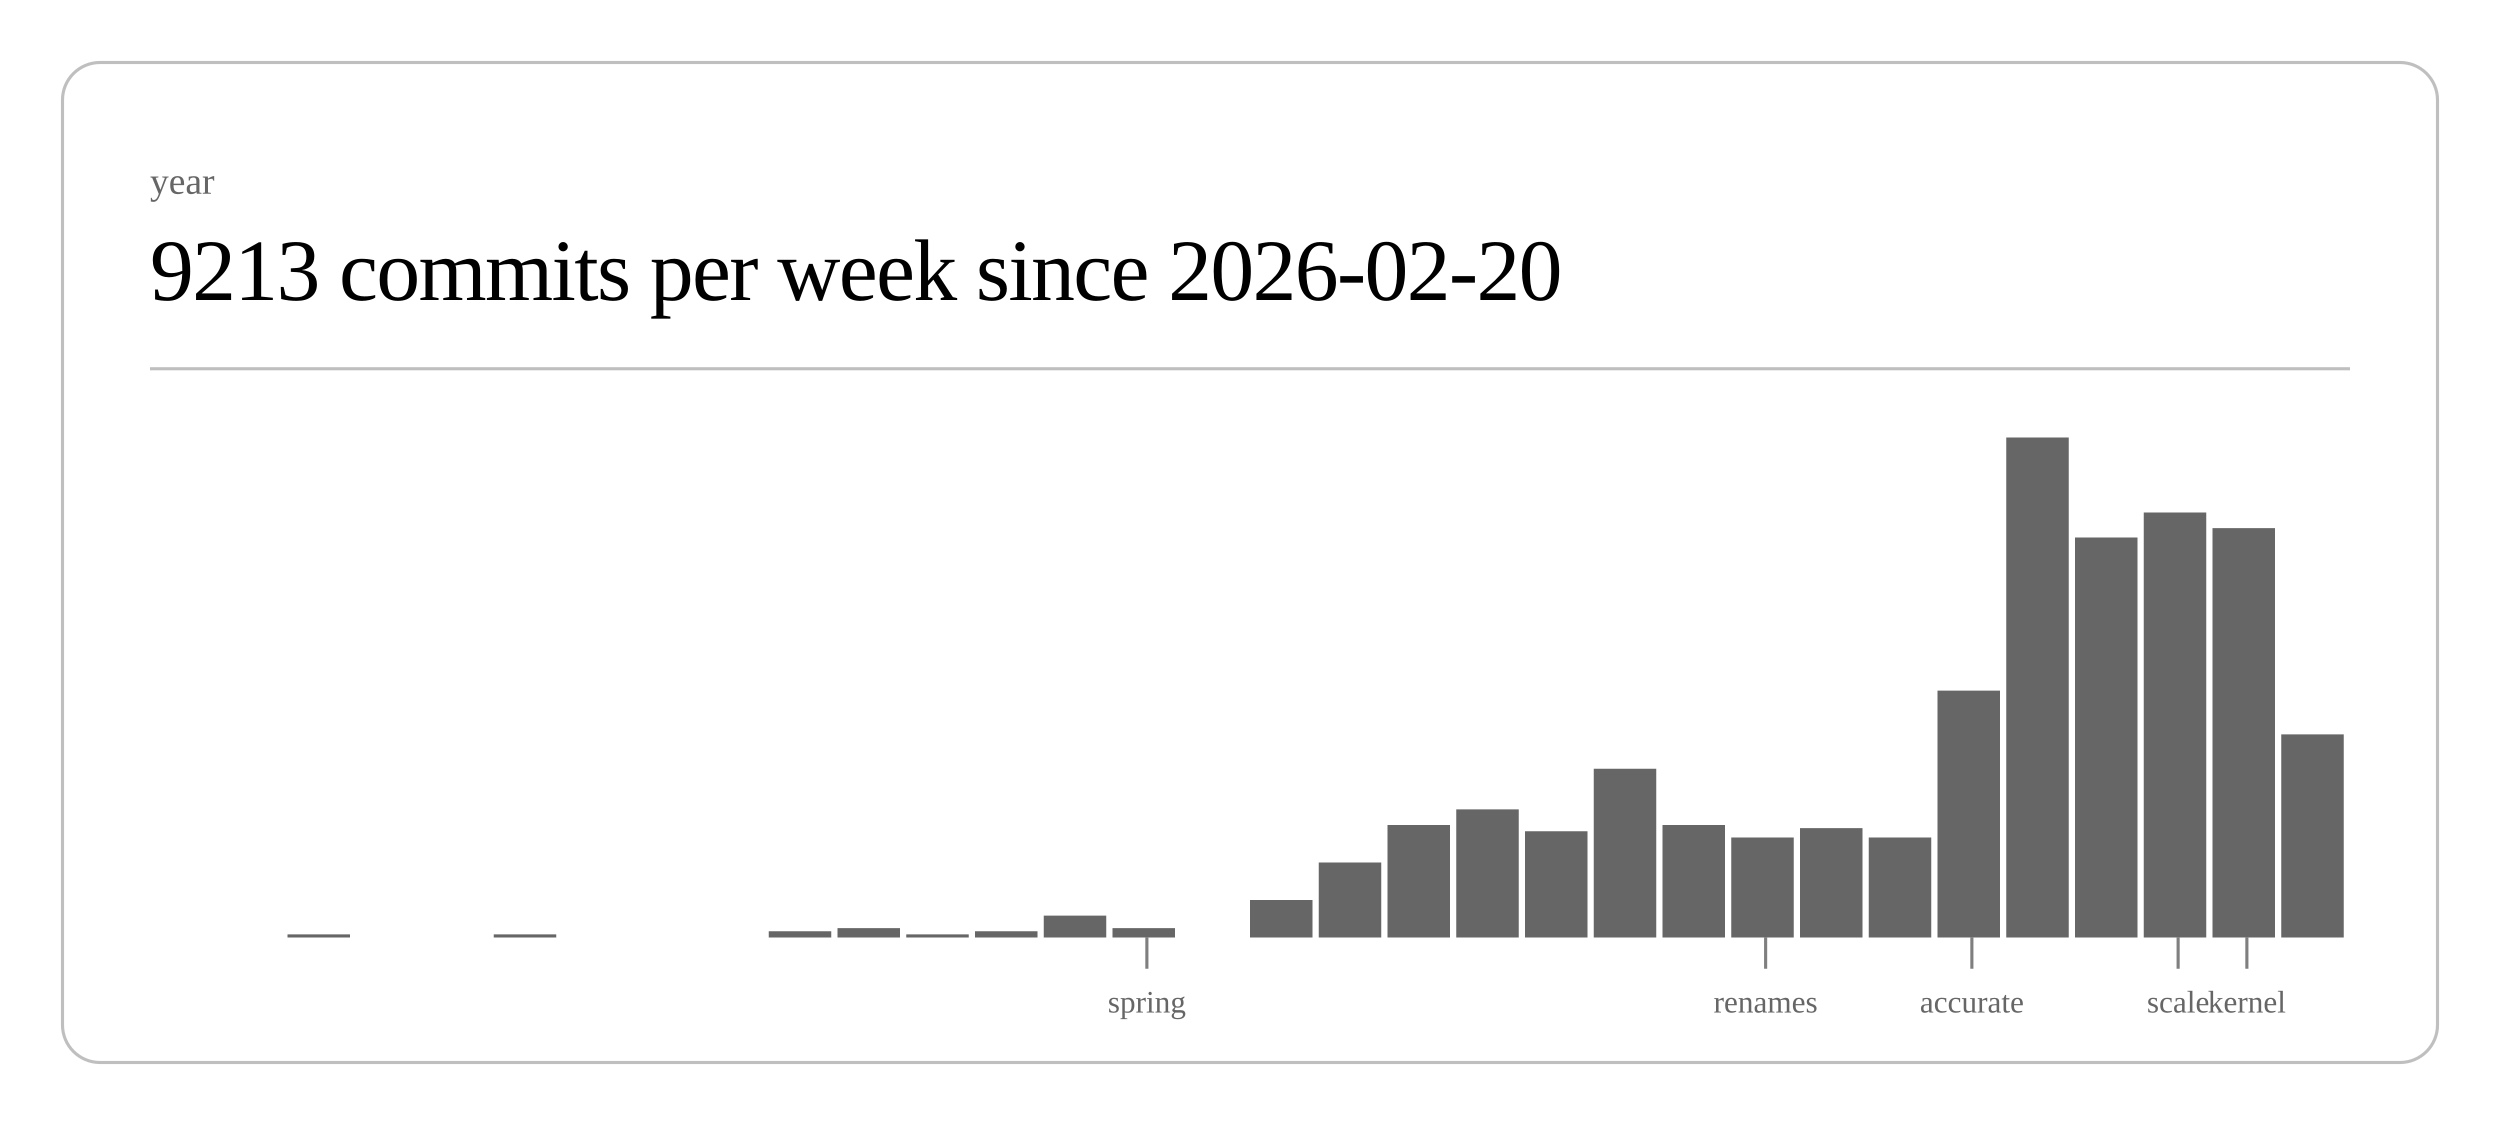
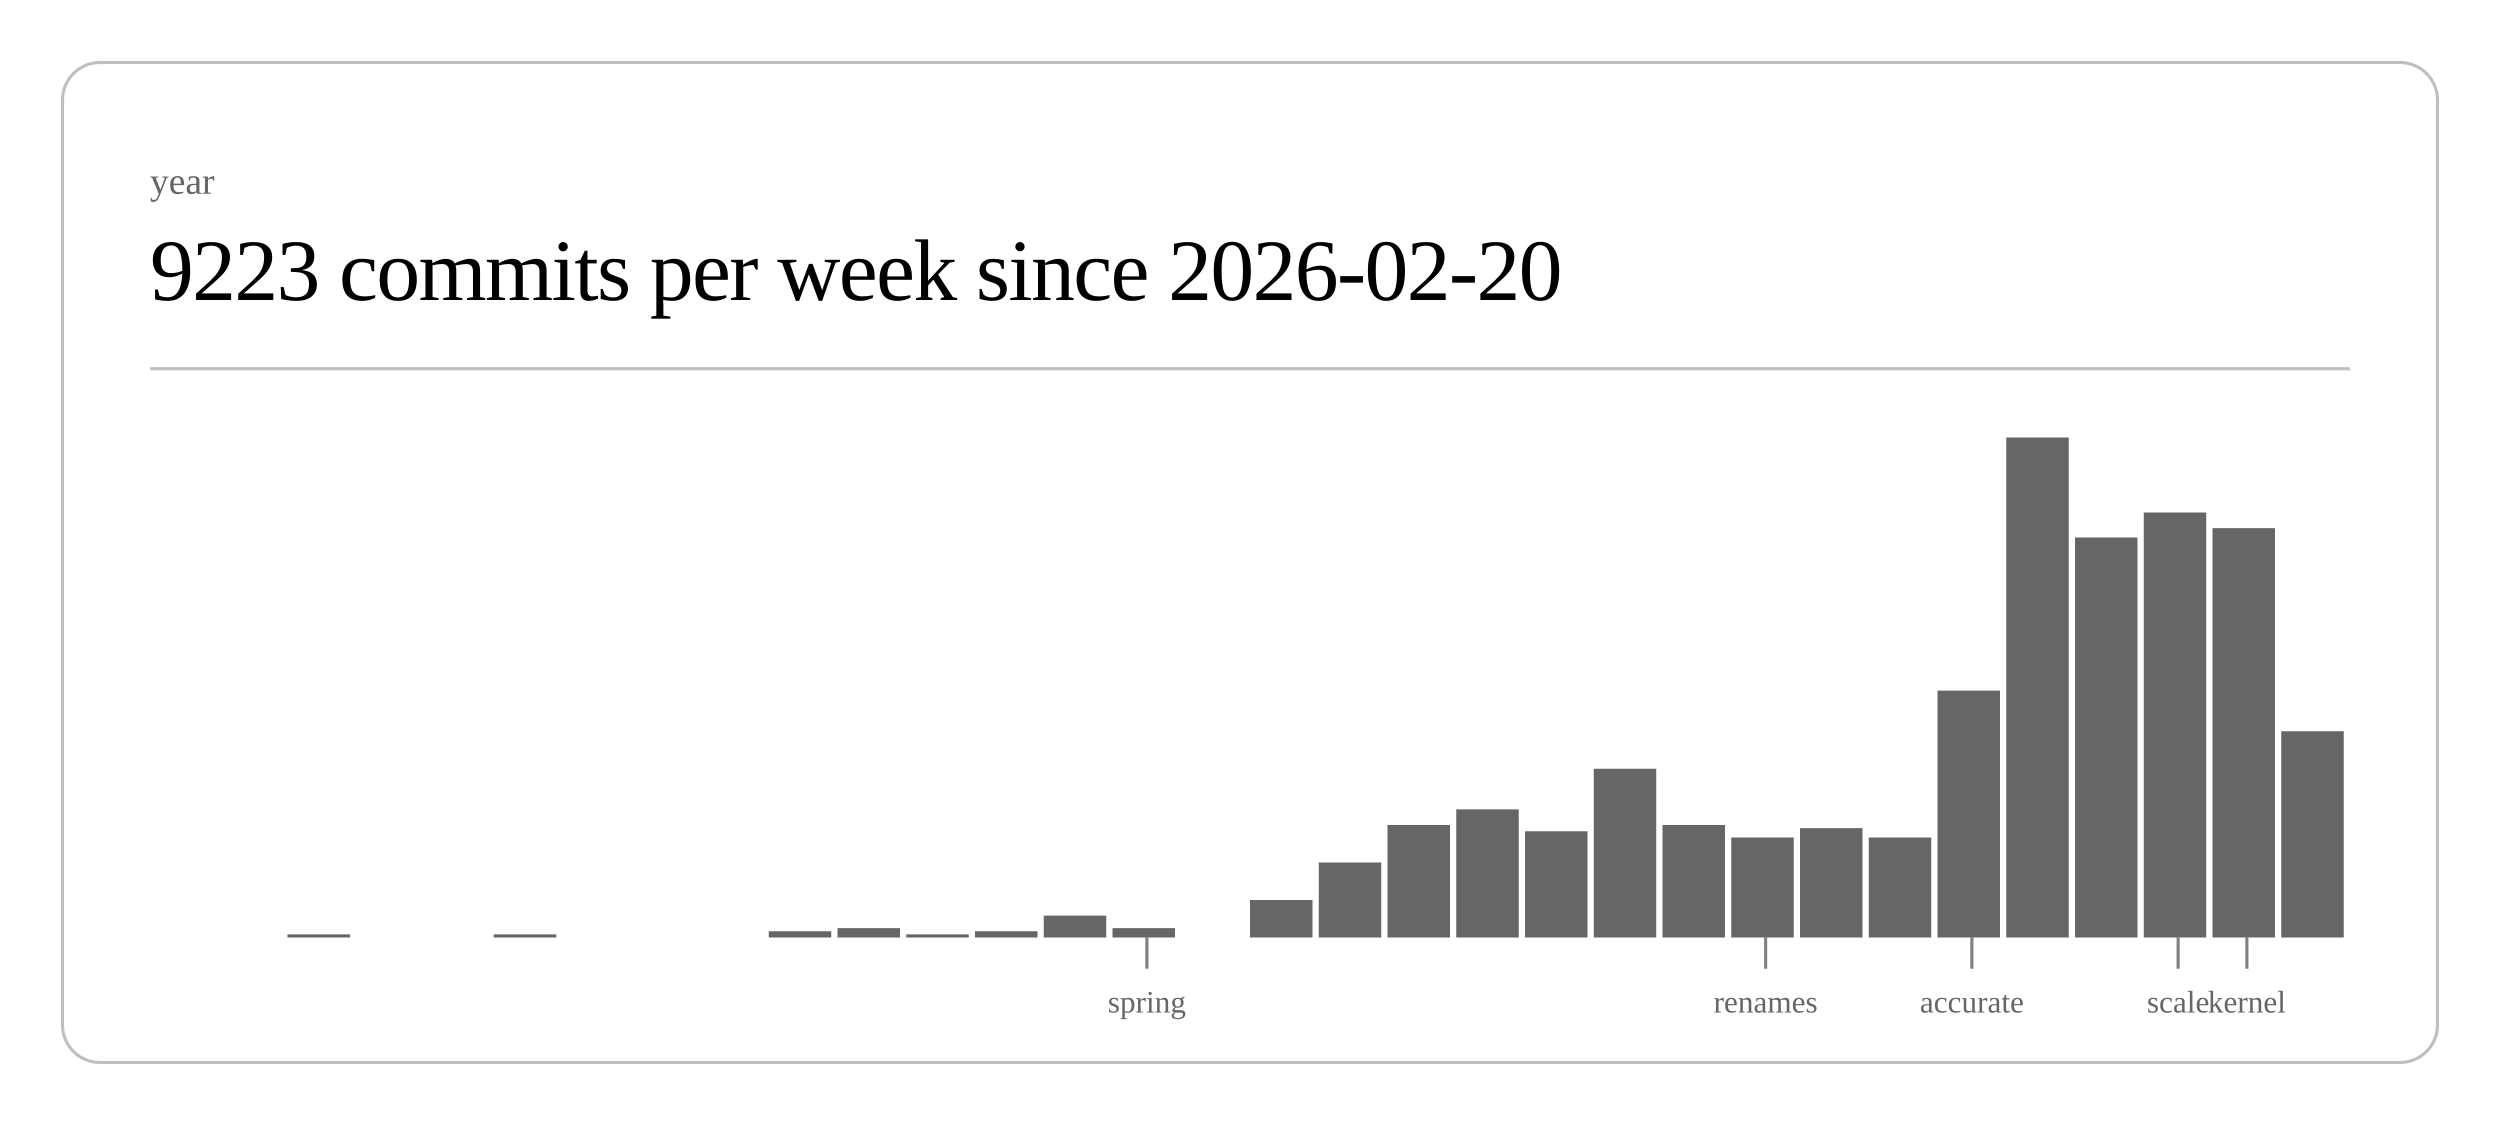
<svg xmlns="http://www.w3.org/2000/svg" class="post-header-svg" viewBox="0 0 800 360" width="800" height="360">
  <rect x="20" y="20" width="760" height="320" rx="12" ry="12" fill="none" stroke="currentColor" stroke-width="1" opacity="0.25" />
  <text fill="currentColor" x="48" y="62" font-size="12" opacity="0.6">year</text>
-   <text fill="currentColor" x="48" y="96" font-size="28" font-weight="300" letter-spacing="-0.5">9213 commits per week since 2026-02-20</text>
+   <text fill="currentColor" x="48" y="96" font-size="28" font-weight="300" letter-spacing="-0.5">9223 commits per week since 2026-02-20</text>
  <line stroke="currentColor" x1="48" y1="118" x2="752" y2="118" stroke-width="1" opacity="0.25" />
  <rect x="92.0" y="299" width="20.0" height="1" fill="currentColor" opacity="0.6" />
  <rect x="158.0" y="299" width="20.0" height="1" fill="currentColor" opacity="0.6" />
  <rect x="246.0" y="298" width="20.0" height="2" fill="currentColor" opacity="0.6" />
  <rect x="268.0" y="297" width="20.0" height="3" fill="currentColor" opacity="0.6" />
  <rect x="290.0" y="299" width="20.0" height="1" fill="currentColor" opacity="0.6" />
  <rect x="312.0" y="298" width="20.0" height="2" fill="currentColor" opacity="0.6" />
  <rect x="334.0" y="293" width="20.0" height="7" fill="currentColor" opacity="0.6" />
  <rect x="356.0" y="297" width="20.0" height="3" fill="currentColor" opacity="0.6" />
  <rect x="400.0" y="288" width="20.0" height="12" fill="currentColor" opacity="0.6" />
  <rect x="422.0" y="276" width="20.0" height="24" fill="currentColor" opacity="0.6" />
  <rect x="444.0" y="264" width="20.0" height="36" fill="currentColor" opacity="0.6" />
  <rect x="466.0" y="259" width="20.0" height="41" fill="currentColor" opacity="0.6" />
  <rect x="488.0" y="266" width="20.0" height="34" fill="currentColor" opacity="0.6" />
  <rect x="510.0" y="246" width="20.0" height="54" fill="currentColor" opacity="0.6" />
  <rect x="532.0" y="264" width="20.0" height="36" fill="currentColor" opacity="0.6" />
  <rect x="554.0" y="268" width="20.0" height="32" fill="currentColor" opacity="0.6" />
  <rect x="576.0" y="265" width="20.0" height="35" fill="currentColor" opacity="0.6" />
  <rect x="598.0" y="268" width="20.0" height="32" fill="currentColor" opacity="0.6" />
  <rect x="620.0" y="221" width="20.0" height="79" fill="currentColor" opacity="0.6" />
  <rect x="642.0" y="140" width="20.0" height="160" fill="currentColor" opacity="0.6" />
  <rect x="664.0" y="172" width="20.0" height="128" fill="currentColor" opacity="0.6" />
  <rect x="686.0" y="164" width="20.0" height="136" fill="currentColor" opacity="0.6" />
  <rect x="708.0" y="169" width="20.0" height="131" fill="currentColor" opacity="0.6" />
-   <rect x="730.0" y="235" width="20.0" height="65" fill="currentColor" opacity="0.6" />
+   <rect x="730.0" y="234" width="20.0" height="66" fill="currentColor" opacity="0.6" />
  <line stroke="currentColor" x1="367.0" y1="300" x2="367.0" y2="310" stroke-width="1" opacity="0.5" />
  <text fill="currentColor" x="367.0" y="324" font-size="10" opacity="0.6" text-anchor="middle">spring</text>
  <line stroke="currentColor" x1="565.0" y1="300" x2="565.0" y2="310" stroke-width="1" opacity="0.5" />
  <text fill="currentColor" x="565.0" y="324" font-size="10" opacity="0.6" text-anchor="middle">renames</text>
  <line stroke="currentColor" x1="631.0" y1="300" x2="631.0" y2="310" stroke-width="1" opacity="0.5" />
  <text fill="currentColor" x="631.0" y="324" font-size="10" opacity="0.6" text-anchor="middle">accurate</text>
  <line stroke="currentColor" x1="697.0" y1="300" x2="697.0" y2="310" stroke-width="1" opacity="0.5" />
  <text fill="currentColor" x="697.0" y="324" font-size="10" opacity="0.6" text-anchor="middle">scale</text>
  <line stroke="currentColor" x1="719.0" y1="300" x2="719.0" y2="310" stroke-width="1" opacity="0.5" />
  <text fill="currentColor" x="719.0" y="324" font-size="10" opacity="0.6" text-anchor="middle">kernel</text>
</svg>
